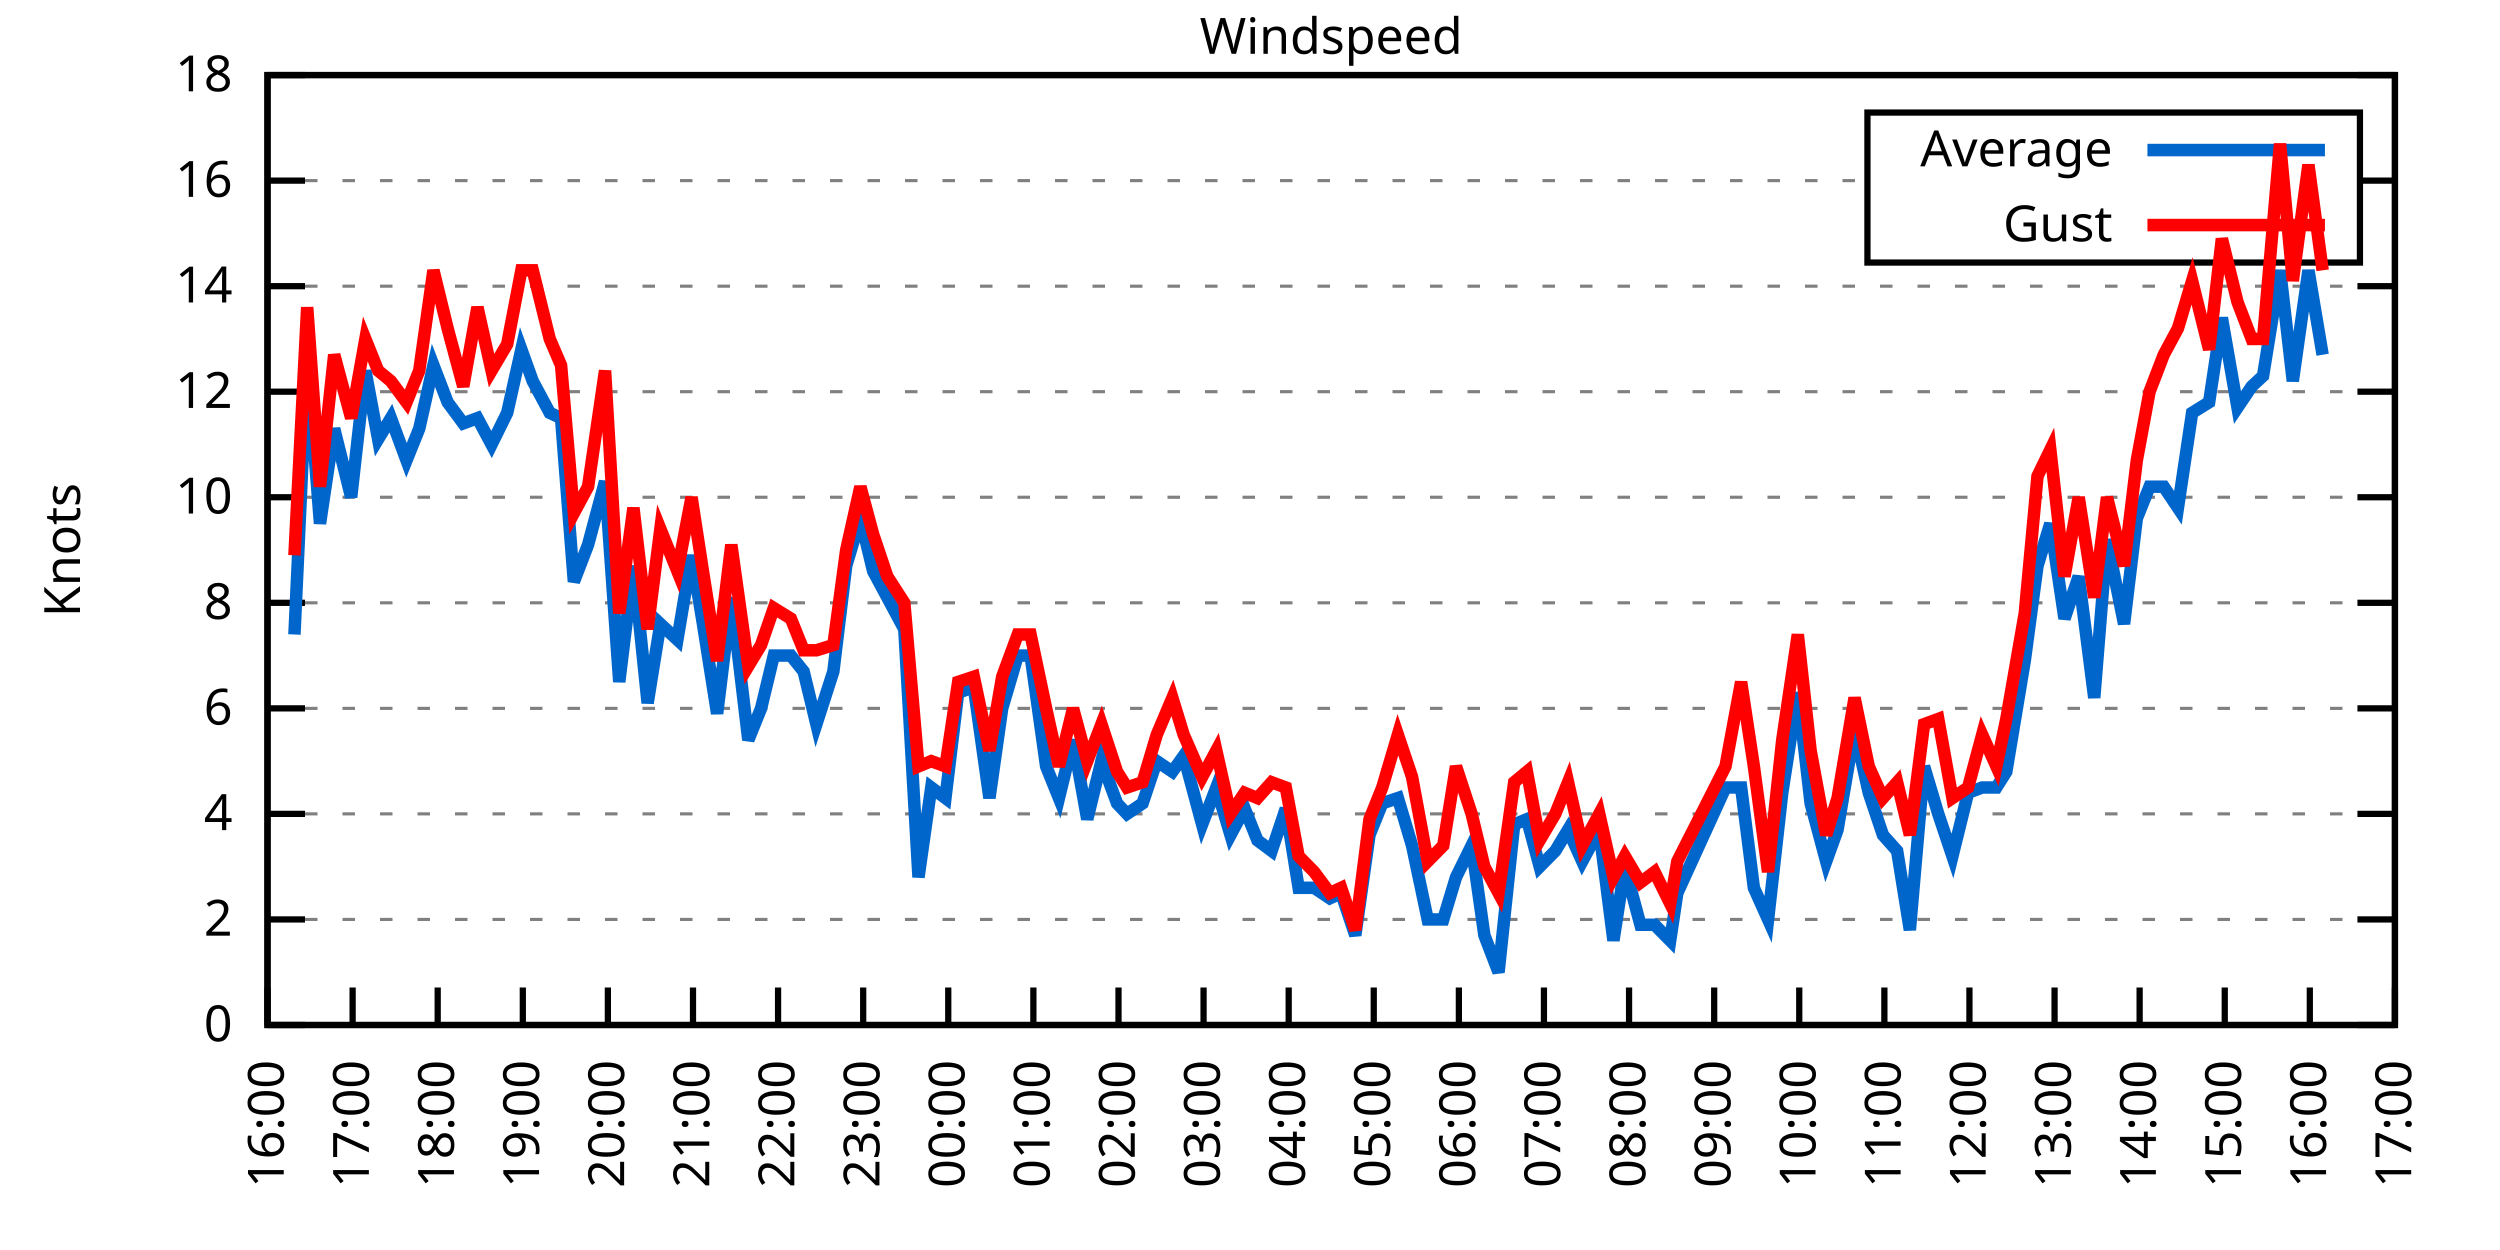
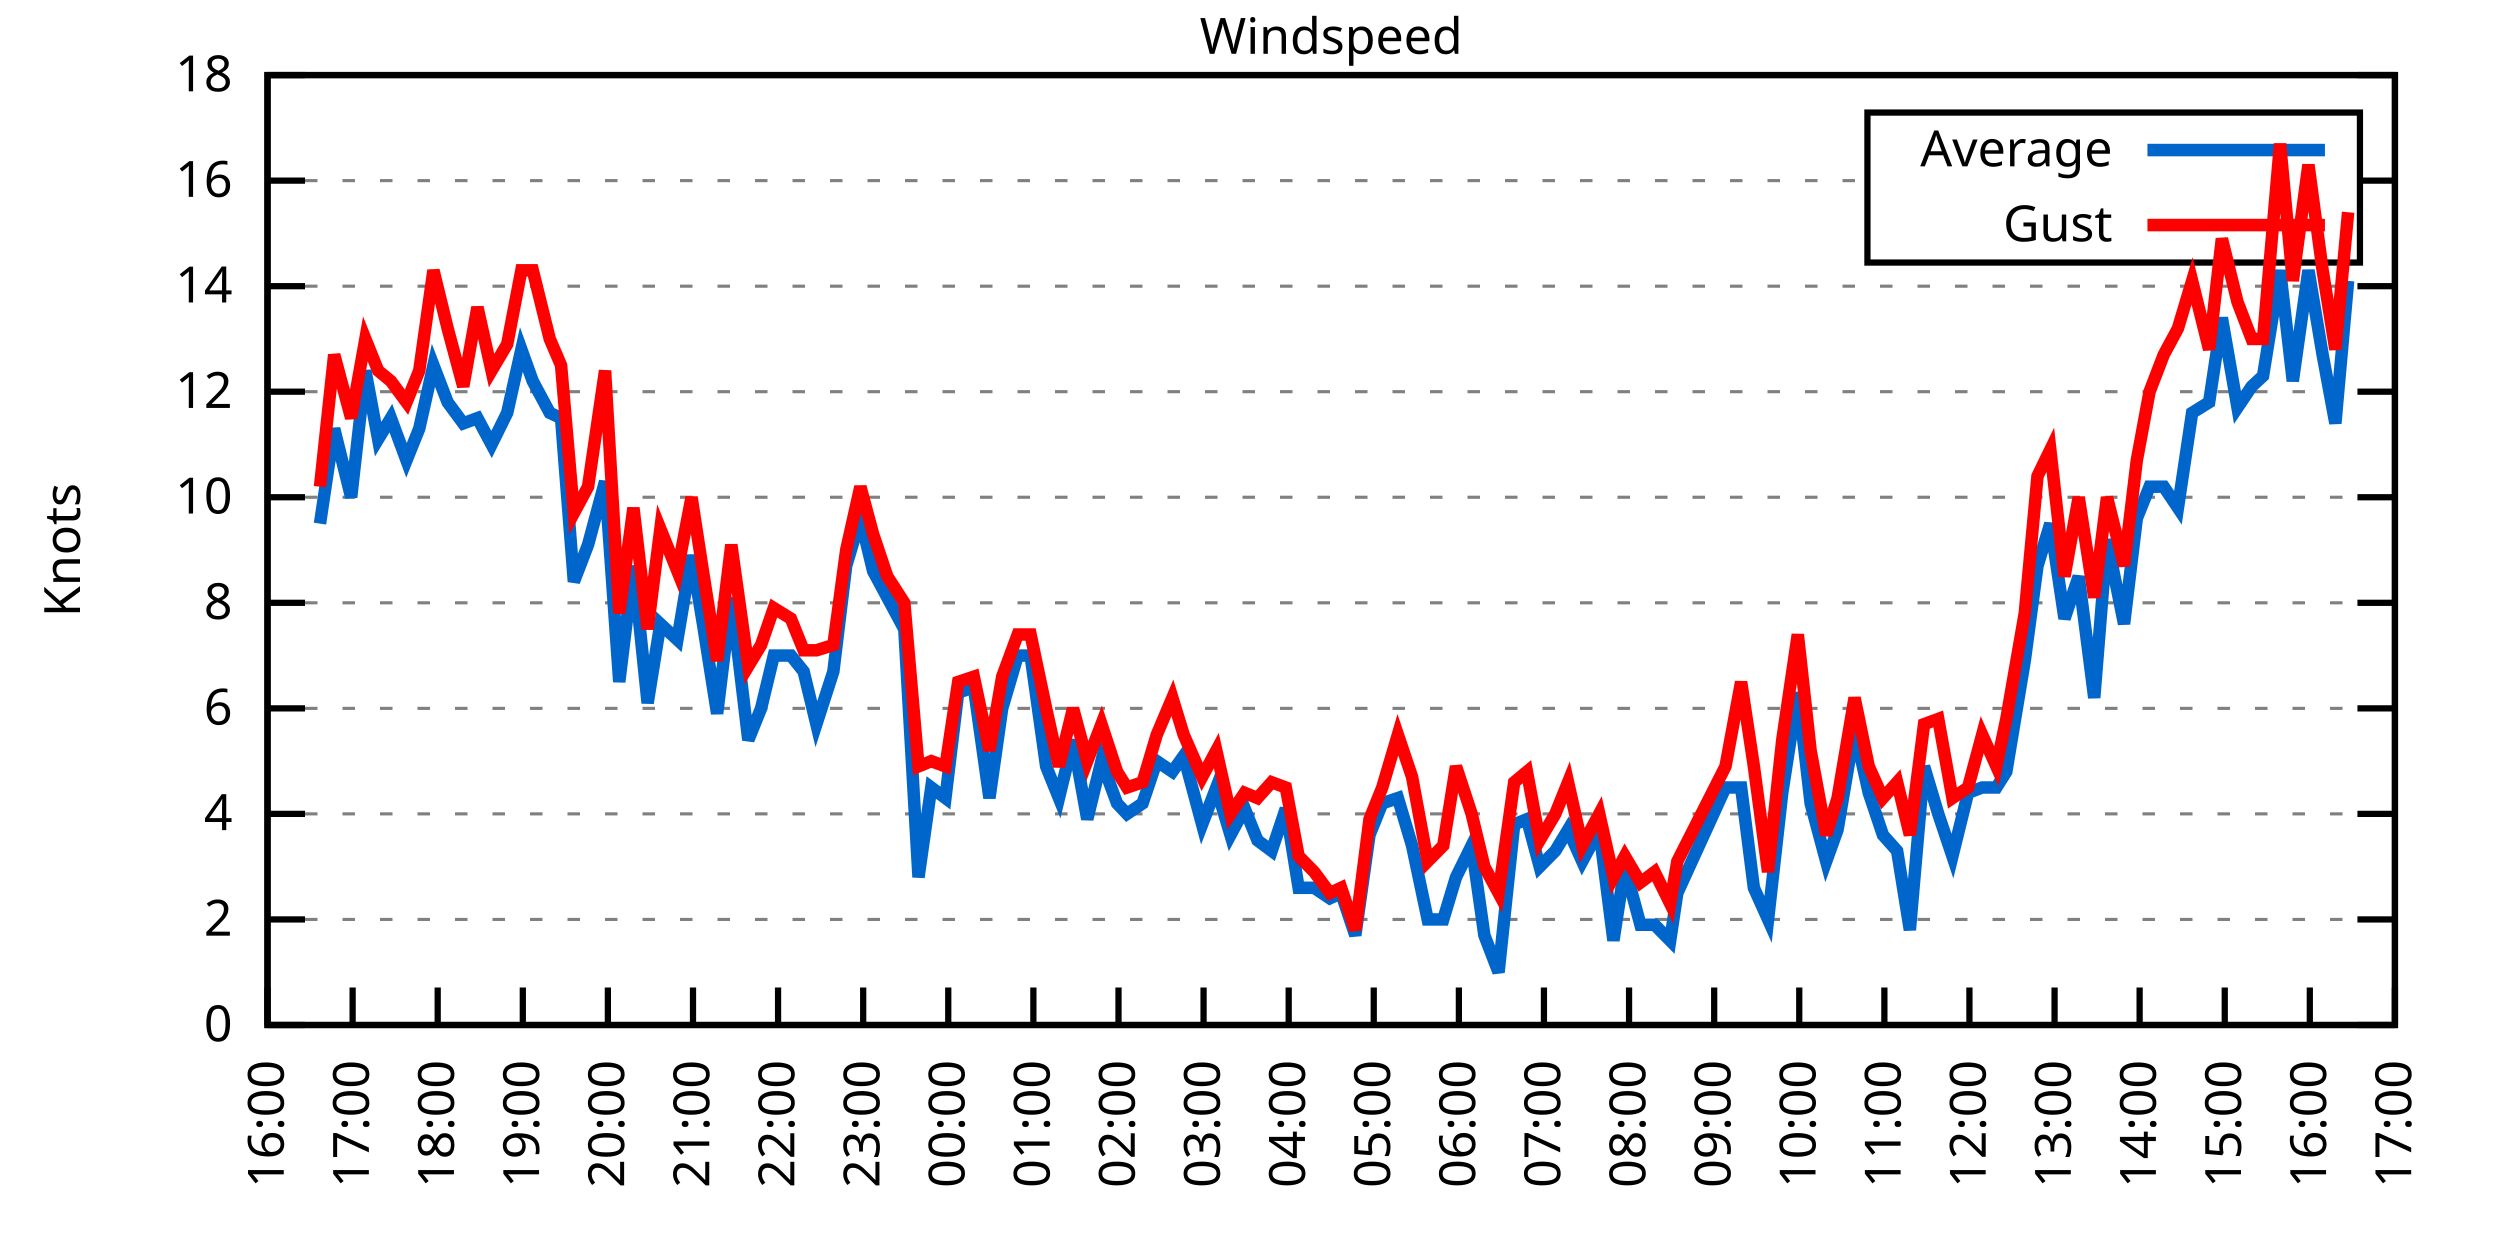
<svg xmlns="http://www.w3.org/2000/svg" xmlns:xlink="http://www.w3.org/1999/xlink" width="400" height="200" viewBox="0 0 400 200">
  <g id="gnuplot_canvas">
    <rect x="0" y="0" width="400" height="200" fill="none" />
    <defs>
      <circle id="gpDot" r="0.5" stroke-width="0.5" stroke="currentColor" />
      <path id="gpPt0" stroke-width="0.333" stroke="currentColor" d="M-1,0 h2 M0,-1 v2" />
      <path id="gpPt1" stroke-width="0.333" stroke="currentColor" d="M-1,-1 L1,1 M1,-1 L-1,1" />
      <path id="gpPt2" stroke-width="0.333" stroke="currentColor" d="M-1,0 L1,0 M0,-1 L0,1 M-1,-1 L1,1 M-1,1 L1,-1" />
      <rect id="gpPt3" stroke-width="0.333" stroke="currentColor" x="-1" y="-1" width="2" height="2" />
      <rect id="gpPt4" stroke-width="0.333" stroke="currentColor" fill="currentColor" x="-1" y="-1" width="2" height="2" />
      <circle id="gpPt5" stroke-width="0.333" stroke="currentColor" cx="0" cy="0" r="1" />
      <use xlink:href="#gpPt5" id="gpPt6" fill="currentColor" stroke="none" />
      <path id="gpPt7" stroke-width="0.333" stroke="currentColor" d="M0,-1.33 L-1.33,0.67 L1.33,0.67 z" />
      <use xlink:href="#gpPt7" id="gpPt8" fill="currentColor" stroke="none" />
      <use xlink:href="#gpPt7" id="gpPt9" stroke="currentColor" transform="rotate(180)" />
      <use xlink:href="#gpPt9" id="gpPt10" fill="currentColor" stroke="none" />
      <use xlink:href="#gpPt3" id="gpPt11" stroke="currentColor" transform="rotate(45)" />
      <use xlink:href="#gpPt11" id="gpPt12" fill="currentColor" stroke="none" />
      <path id="gpPt13" stroke-width="0.333" stroke="currentColor" d="M0,1.330 L1.265,0.411 L0.782,-1.067 L-0.782,-1.076 L-1.265,0.411 z" />
      <use xlink:href="#gpPt13" id="gpPt14" fill="currentColor" stroke="none" />
      <filter id="textbox" filterUnits="objectBoundingBox" x="0" y="0" height="1" width="1">
        <feFlood flood-color="white" flood-opacity="1" result="bgnd" />
        <feComposite in="SourceGraphic" in2="bgnd" operator="atop" />
      </filter>
      <filter id="greybox" filterUnits="objectBoundingBox" x="0" y="0" height="1" width="1">
        <feFlood flood-color="lightgrey" flood-opacity="1" result="grey" />
        <feComposite in="SourceGraphic" in2="grey" operator="atop" />
      </filter>
    </defs>
    <g fill="none" color="white" stroke="currentColor" stroke-width="1.00" stroke-linecap="butt" stroke-linejoin="miter">
</g>
    <g fill="none" color="black" stroke="currentColor" stroke-width="1.00" stroke-linecap="butt" stroke-linejoin="miter">
      <g stroke="none" shape-rendering="crispEdges">
        <polygon fill="rgb(255, 255, 255)" points="42.80,164.00 383.18,164.00 383.18,12.02 42.80,12.02 " />
      </g>
    </g>
    <g fill="none" color="black" stroke="currentColor" stroke-width="1.00" stroke-linecap="butt" stroke-linejoin="miter">
</g>
    <g fill="none" color="black" stroke="black" stroke-width="0.50" stroke-linecap="butt" stroke-linejoin="miter">
</g>
    <g fill="none" color="gray" stroke="currentColor" stroke-width="0.50" stroke-linecap="butt" stroke-linejoin="miter">
      <path stroke="gray" stroke-dasharray="2,4" class="gridline" d="M42.80,164.00 L383.19,164.00  " />
    </g>
    <g fill="none" color="gray" stroke="gray" stroke-width="1.00" stroke-linecap="butt" stroke-linejoin="miter">
</g>
    <g fill="none" color="black" stroke="currentColor" stroke-width="1.00" stroke-linecap="butt" stroke-linejoin="miter">
      <path stroke="black" d="M42.80,164.00 L48.80,164.00 M383.19,164.00 L377.19,164.00  " />
      <g transform="translate(37.20,166.60)" stroke="none" fill="black" font-family="Sans" font-size="8.00" text-anchor="end">
        <text>
          <tspan font-family="Sans"> 0</tspan>
        </text>
      </g>
    </g>
    <g fill="none" color="black" stroke="currentColor" stroke-width="1.00" stroke-linecap="butt" stroke-linejoin="miter">
</g>
    <g fill="none" color="black" stroke="black" stroke-width="0.50" stroke-linecap="butt" stroke-linejoin="miter">
</g>
    <g fill="none" color="gray" stroke="currentColor" stroke-width="0.50" stroke-linecap="butt" stroke-linejoin="miter">
      <path stroke="gray" stroke-dasharray="2,4" class="gridline" d="M42.80,147.11 L383.19,147.11  " />
    </g>
    <g fill="none" color="gray" stroke="gray" stroke-width="1.00" stroke-linecap="butt" stroke-linejoin="miter">
</g>
    <g fill="none" color="black" stroke="currentColor" stroke-width="1.00" stroke-linecap="butt" stroke-linejoin="miter">
      <path stroke="black" d="M42.80,147.11 L48.80,147.11 M383.19,147.11 L377.19,147.11  " />
      <g transform="translate(37.20,149.71)" stroke="none" fill="black" font-family="Sans" font-size="8.00" text-anchor="end">
        <text>
          <tspan font-family="Sans"> 2</tspan>
        </text>
      </g>
    </g>
    <g fill="none" color="black" stroke="currentColor" stroke-width="1.00" stroke-linecap="butt" stroke-linejoin="miter">
</g>
    <g fill="none" color="black" stroke="black" stroke-width="0.50" stroke-linecap="butt" stroke-linejoin="miter">
</g>
    <g fill="none" color="gray" stroke="currentColor" stroke-width="0.50" stroke-linecap="butt" stroke-linejoin="miter">
      <path stroke="gray" stroke-dasharray="2,4" class="gridline" d="M42.80,130.22 L383.19,130.22  " />
    </g>
    <g fill="none" color="gray" stroke="gray" stroke-width="1.00" stroke-linecap="butt" stroke-linejoin="miter">
</g>
    <g fill="none" color="black" stroke="currentColor" stroke-width="1.00" stroke-linecap="butt" stroke-linejoin="miter">
      <path stroke="black" d="M42.80,130.22 L48.80,130.22 M383.19,130.22 L377.19,130.22  " />
      <g transform="translate(37.20,132.82)" stroke="none" fill="black" font-family="Sans" font-size="8.00" text-anchor="end">
        <text>
          <tspan font-family="Sans"> 4</tspan>
        </text>
      </g>
    </g>
    <g fill="none" color="black" stroke="currentColor" stroke-width="1.00" stroke-linecap="butt" stroke-linejoin="miter">
</g>
    <g fill="none" color="black" stroke="black" stroke-width="0.50" stroke-linecap="butt" stroke-linejoin="miter">
</g>
    <g fill="none" color="gray" stroke="currentColor" stroke-width="0.50" stroke-linecap="butt" stroke-linejoin="miter">
      <path stroke="gray" stroke-dasharray="2,4" class="gridline" d="M42.80,113.34 L383.19,113.34  " />
    </g>
    <g fill="none" color="gray" stroke="gray" stroke-width="1.00" stroke-linecap="butt" stroke-linejoin="miter">
</g>
    <g fill="none" color="black" stroke="currentColor" stroke-width="1.00" stroke-linecap="butt" stroke-linejoin="miter">
      <path stroke="black" d="M42.80,113.34 L48.80,113.34 M383.19,113.34 L377.19,113.34  " />
      <g transform="translate(37.20,115.94)" stroke="none" fill="black" font-family="Sans" font-size="8.00" text-anchor="end">
        <text>
          <tspan font-family="Sans"> 6</tspan>
        </text>
      </g>
    </g>
    <g fill="none" color="black" stroke="currentColor" stroke-width="1.00" stroke-linecap="butt" stroke-linejoin="miter">
</g>
    <g fill="none" color="black" stroke="black" stroke-width="0.50" stroke-linecap="butt" stroke-linejoin="miter">
</g>
    <g fill="none" color="gray" stroke="currentColor" stroke-width="0.50" stroke-linecap="butt" stroke-linejoin="miter">
      <path stroke="gray" stroke-dasharray="2,4" class="gridline" d="M42.80,96.45 L383.19,96.45  " />
    </g>
    <g fill="none" color="gray" stroke="gray" stroke-width="1.00" stroke-linecap="butt" stroke-linejoin="miter">
</g>
    <g fill="none" color="black" stroke="currentColor" stroke-width="1.00" stroke-linecap="butt" stroke-linejoin="miter">
      <path stroke="black" d="M42.80,96.45 L48.80,96.45 M383.19,96.45 L377.19,96.45  " />
      <g transform="translate(37.20,99.05)" stroke="none" fill="black" font-family="Sans" font-size="8.00" text-anchor="end">
        <text>
          <tspan font-family="Sans"> 8</tspan>
        </text>
      </g>
    </g>
    <g fill="none" color="black" stroke="currentColor" stroke-width="1.00" stroke-linecap="butt" stroke-linejoin="miter">
</g>
    <g fill="none" color="black" stroke="black" stroke-width="0.50" stroke-linecap="butt" stroke-linejoin="miter">
</g>
    <g fill="none" color="gray" stroke="currentColor" stroke-width="0.50" stroke-linecap="butt" stroke-linejoin="miter">
      <path stroke="gray" stroke-dasharray="2,4" class="gridline" d="M42.80,79.56 L383.19,79.56  " />
    </g>
    <g fill="none" color="gray" stroke="gray" stroke-width="1.00" stroke-linecap="butt" stroke-linejoin="miter">
</g>
    <g fill="none" color="black" stroke="currentColor" stroke-width="1.00" stroke-linecap="butt" stroke-linejoin="miter">
      <path stroke="black" d="M42.80,79.56 L48.80,79.56 M383.19,79.56 L377.19,79.56  " />
      <g transform="translate(37.20,82.16)" stroke="none" fill="black" font-family="Sans" font-size="8.00" text-anchor="end">
        <text>
          <tspan font-family="Sans"> 10</tspan>
        </text>
      </g>
    </g>
    <g fill="none" color="black" stroke="currentColor" stroke-width="1.00" stroke-linecap="butt" stroke-linejoin="miter">
</g>
    <g fill="none" color="black" stroke="black" stroke-width="0.50" stroke-linecap="butt" stroke-linejoin="miter">
</g>
    <g fill="none" color="gray" stroke="currentColor" stroke-width="0.50" stroke-linecap="butt" stroke-linejoin="miter">
      <path stroke="gray" stroke-dasharray="2,4" class="gridline" d="M42.80,62.67 L383.19,62.67  " />
    </g>
    <g fill="none" color="gray" stroke="gray" stroke-width="1.00" stroke-linecap="butt" stroke-linejoin="miter">
</g>
    <g fill="none" color="black" stroke="currentColor" stroke-width="1.00" stroke-linecap="butt" stroke-linejoin="miter">
      <path stroke="black" d="M42.80,62.67 L48.80,62.67 M383.19,62.67 L377.19,62.67  " />
      <g transform="translate(37.20,65.27)" stroke="none" fill="black" font-family="Sans" font-size="8.00" text-anchor="end">
        <text>
          <tspan font-family="Sans"> 12</tspan>
        </text>
      </g>
    </g>
    <g fill="none" color="black" stroke="currentColor" stroke-width="1.00" stroke-linecap="butt" stroke-linejoin="miter">
</g>
    <g fill="none" color="black" stroke="black" stroke-width="0.50" stroke-linecap="butt" stroke-linejoin="miter">
</g>
    <g fill="none" color="gray" stroke="currentColor" stroke-width="0.50" stroke-linecap="butt" stroke-linejoin="miter">
      <path stroke="gray" stroke-dasharray="2,4" class="gridline" d="M42.80,45.79 L383.19,45.79  " />
    </g>
    <g fill="none" color="gray" stroke="gray" stroke-width="1.00" stroke-linecap="butt" stroke-linejoin="miter">
</g>
    <g fill="none" color="black" stroke="currentColor" stroke-width="1.00" stroke-linecap="butt" stroke-linejoin="miter">
      <path stroke="black" d="M42.80,45.79 L48.80,45.79 M383.19,45.79 L377.19,45.79  " />
      <g transform="translate(37.20,48.39)" stroke="none" fill="black" font-family="Sans" font-size="8.00" text-anchor="end">
        <text>
          <tspan font-family="Sans"> 14</tspan>
        </text>
      </g>
    </g>
    <g fill="none" color="black" stroke="currentColor" stroke-width="1.00" stroke-linecap="butt" stroke-linejoin="miter">
</g>
    <g fill="none" color="black" stroke="black" stroke-width="0.50" stroke-linecap="butt" stroke-linejoin="miter">
</g>
    <g fill="none" color="gray" stroke="currentColor" stroke-width="0.50" stroke-linecap="butt" stroke-linejoin="miter">
      <path stroke="gray" stroke-dasharray="2,4" class="gridline" d="M42.80,28.90 L298.79,28.90 M377.59,28.90 L383.19,28.90  " />
    </g>
    <g fill="none" color="gray" stroke="gray" stroke-width="1.00" stroke-linecap="butt" stroke-linejoin="miter">
</g>
    <g fill="none" color="black" stroke="currentColor" stroke-width="1.00" stroke-linecap="butt" stroke-linejoin="miter">
      <path stroke="black" d="M42.80,28.90 L48.80,28.90 M383.19,28.90 L377.19,28.90  " />
      <g transform="translate(37.20,31.50)" stroke="none" fill="black" font-family="Sans" font-size="8.00" text-anchor="end">
        <text>
          <tspan font-family="Sans"> 16</tspan>
        </text>
      </g>
    </g>
    <g fill="none" color="black" stroke="currentColor" stroke-width="1.00" stroke-linecap="butt" stroke-linejoin="miter">
</g>
    <g fill="none" color="black" stroke="black" stroke-width="0.50" stroke-linecap="butt" stroke-linejoin="miter">
</g>
    <g fill="none" color="gray" stroke="currentColor" stroke-width="0.50" stroke-linecap="butt" stroke-linejoin="miter">
      <path stroke="gray" stroke-dasharray="2,4" class="gridline" d="M42.80,12.01 L383.19,12.01  " />
    </g>
    <g fill="none" color="gray" stroke="gray" stroke-width="1.00" stroke-linecap="butt" stroke-linejoin="miter">
</g>
    <g fill="none" color="black" stroke="currentColor" stroke-width="1.00" stroke-linecap="butt" stroke-linejoin="miter">
      <path stroke="black" d="M42.80,12.01 L48.80,12.01 M383.19,12.01 L377.19,12.01  " />
      <g transform="translate(37.20,14.61)" stroke="none" fill="black" font-family="Sans" font-size="8.00" text-anchor="end">
        <text>
          <tspan font-family="Sans"> 18</tspan>
        </text>
      </g>
    </g>
    <g fill="none" color="black" stroke="currentColor" stroke-width="1.00" stroke-linecap="butt" stroke-linejoin="miter">
      <path stroke="black" d="M42.80,164.00 L42.80,158.00  " />
      <g transform="translate(45.40,169.60) rotate(270.00)" stroke="none" fill="black" font-family="Sans" font-size="8.00" text-anchor="end">
        <text>
          <tspan font-family="Sans">16:00</tspan>
        </text>
      </g>
    </g>
    <g fill="none" color="black" stroke="currentColor" stroke-width="1.00" stroke-linecap="butt" stroke-linejoin="miter">
      <path stroke="black" d="M56.42,164.00 L56.42,158.00  " />
      <g transform="translate(59.02,169.60) rotate(270.00)" stroke="none" fill="black" font-family="Sans" font-size="8.00" text-anchor="end">
        <text>
          <tspan font-family="Sans">17:00</tspan>
        </text>
      </g>
    </g>
    <g fill="none" color="black" stroke="currentColor" stroke-width="1.00" stroke-linecap="butt" stroke-linejoin="miter">
      <path stroke="black" d="M70.03,164.00 L70.03,158.00  " />
      <g transform="translate(72.63,169.60) rotate(270.00)" stroke="none" fill="black" font-family="Sans" font-size="8.00" text-anchor="end">
        <text>
          <tspan font-family="Sans">18:00</tspan>
        </text>
      </g>
    </g>
    <g fill="none" color="black" stroke="currentColor" stroke-width="1.00" stroke-linecap="butt" stroke-linejoin="miter">
      <path stroke="black" d="M83.65,164.00 L83.65,158.00  " />
      <g transform="translate(86.25,169.60) rotate(270.00)" stroke="none" fill="black" font-family="Sans" font-size="8.00" text-anchor="end">
        <text>
          <tspan font-family="Sans">19:00</tspan>
        </text>
      </g>
    </g>
    <g fill="none" color="black" stroke="currentColor" stroke-width="1.00" stroke-linecap="butt" stroke-linejoin="miter">
      <path stroke="black" d="M97.26,164.00 L97.26,158.00  " />
      <g transform="translate(99.86,169.60) rotate(270.00)" stroke="none" fill="black" font-family="Sans" font-size="8.00" text-anchor="end">
        <text>
          <tspan font-family="Sans">20:00</tspan>
        </text>
      </g>
    </g>
    <g fill="none" color="black" stroke="currentColor" stroke-width="1.00" stroke-linecap="butt" stroke-linejoin="miter">
      <path stroke="black" d="M110.88,164.00 L110.88,158.00  " />
      <g transform="translate(113.48,169.60) rotate(270.00)" stroke="none" fill="black" font-family="Sans" font-size="8.00" text-anchor="end">
        <text>
          <tspan font-family="Sans">21:00</tspan>
        </text>
      </g>
    </g>
    <g fill="none" color="black" stroke="currentColor" stroke-width="1.00" stroke-linecap="butt" stroke-linejoin="miter">
      <path stroke="black" d="M124.49,164.00 L124.49,158.00  " />
      <g transform="translate(127.09,169.60) rotate(270.00)" stroke="none" fill="black" font-family="Sans" font-size="8.00" text-anchor="end">
        <text>
          <tspan font-family="Sans">22:00</tspan>
        </text>
      </g>
    </g>
    <g fill="none" color="black" stroke="currentColor" stroke-width="1.00" stroke-linecap="butt" stroke-linejoin="miter">
      <path stroke="black" d="M138.11,164.00 L138.11,158.00  " />
      <g transform="translate(140.71,169.60) rotate(270.00)" stroke="none" fill="black" font-family="Sans" font-size="8.00" text-anchor="end">
        <text>
          <tspan font-family="Sans">23:00</tspan>
        </text>
      </g>
    </g>
    <g fill="none" color="black" stroke="currentColor" stroke-width="1.00" stroke-linecap="butt" stroke-linejoin="miter">
      <path stroke="black" d="M151.72,164.00 L151.72,158.00  " />
      <g transform="translate(154.32,169.60) rotate(270.00)" stroke="none" fill="black" font-family="Sans" font-size="8.00" text-anchor="end">
        <text>
          <tspan font-family="Sans">00:00</tspan>
        </text>
      </g>
    </g>
    <g fill="none" color="black" stroke="currentColor" stroke-width="1.00" stroke-linecap="butt" stroke-linejoin="miter">
      <path stroke="black" d="M165.34,164.00 L165.34,158.00  " />
      <g transform="translate(167.94,169.60) rotate(270.00)" stroke="none" fill="black" font-family="Sans" font-size="8.00" text-anchor="end">
        <text>
          <tspan font-family="Sans">01:00</tspan>
        </text>
      </g>
    </g>
    <g fill="none" color="black" stroke="currentColor" stroke-width="1.00" stroke-linecap="butt" stroke-linejoin="miter">
      <path stroke="black" d="M178.96,164.00 L178.96,158.00  " />
      <g transform="translate(181.56,169.60) rotate(270.00)" stroke="none" fill="black" font-family="Sans" font-size="8.00" text-anchor="end">
        <text>
          <tspan font-family="Sans">02:00</tspan>
        </text>
      </g>
    </g>
    <g fill="none" color="black" stroke="currentColor" stroke-width="1.00" stroke-linecap="butt" stroke-linejoin="miter">
      <path stroke="black" d="M192.57,164.00 L192.57,158.00  " />
      <g transform="translate(195.17,169.60) rotate(270.00)" stroke="none" fill="black" font-family="Sans" font-size="8.00" text-anchor="end">
        <text>
          <tspan font-family="Sans">03:00</tspan>
        </text>
      </g>
    </g>
    <g fill="none" color="black" stroke="currentColor" stroke-width="1.00" stroke-linecap="butt" stroke-linejoin="miter">
      <path stroke="black" d="M206.19,164.00 L206.19,158.00  " />
      <g transform="translate(208.79,169.60) rotate(270.00)" stroke="none" fill="black" font-family="Sans" font-size="8.00" text-anchor="end">
        <text>
          <tspan font-family="Sans">04:00</tspan>
        </text>
      </g>
    </g>
    <g fill="none" color="black" stroke="currentColor" stroke-width="1.00" stroke-linecap="butt" stroke-linejoin="miter">
      <path stroke="black" d="M219.80,164.00 L219.80,158.00  " />
      <g transform="translate(222.40,169.60) rotate(270.00)" stroke="none" fill="black" font-family="Sans" font-size="8.00" text-anchor="end">
        <text>
          <tspan font-family="Sans">05:00</tspan>
        </text>
      </g>
    </g>
    <g fill="none" color="black" stroke="currentColor" stroke-width="1.00" stroke-linecap="butt" stroke-linejoin="miter">
      <path stroke="black" d="M233.42,164.00 L233.42,158.00  " />
      <g transform="translate(236.02,169.60) rotate(270.00)" stroke="none" fill="black" font-family="Sans" font-size="8.00" text-anchor="end">
        <text>
          <tspan font-family="Sans">06:00</tspan>
        </text>
      </g>
    </g>
    <g fill="none" color="black" stroke="currentColor" stroke-width="1.00" stroke-linecap="butt" stroke-linejoin="miter">
      <path stroke="black" d="M247.03,164.00 L247.03,158.00  " />
      <g transform="translate(249.63,169.60) rotate(270.00)" stroke="none" fill="black" font-family="Sans" font-size="8.00" text-anchor="end">
        <text>
          <tspan font-family="Sans">07:00</tspan>
        </text>
      </g>
    </g>
    <g fill="none" color="black" stroke="currentColor" stroke-width="1.00" stroke-linecap="butt" stroke-linejoin="miter">
      <path stroke="black" d="M260.65,164.00 L260.65,158.00  " />
      <g transform="translate(263.25,169.60) rotate(270.00)" stroke="none" fill="black" font-family="Sans" font-size="8.00" text-anchor="end">
        <text>
          <tspan font-family="Sans">08:00</tspan>
        </text>
      </g>
    </g>
    <g fill="none" color="black" stroke="currentColor" stroke-width="1.00" stroke-linecap="butt" stroke-linejoin="miter">
      <path stroke="black" d="M274.27,164.00 L274.27,158.00  " />
      <g transform="translate(276.87,169.60) rotate(270.00)" stroke="none" fill="black" font-family="Sans" font-size="8.00" text-anchor="end">
        <text>
          <tspan font-family="Sans">09:00</tspan>
        </text>
      </g>
    </g>
    <g fill="none" color="black" stroke="currentColor" stroke-width="1.00" stroke-linecap="butt" stroke-linejoin="miter">
      <path stroke="black" d="M287.88,164.00 L287.88,158.00  " />
      <g transform="translate(290.48,169.60) rotate(270.00)" stroke="none" fill="black" font-family="Sans" font-size="8.00" text-anchor="end">
        <text>
          <tspan font-family="Sans">10:00</tspan>
        </text>
      </g>
    </g>
    <g fill="none" color="black" stroke="currentColor" stroke-width="1.00" stroke-linecap="butt" stroke-linejoin="miter">
      <path stroke="black" d="M301.50,164.00 L301.50,158.00  " />
      <g transform="translate(304.10,169.60) rotate(270.00)" stroke="none" fill="black" font-family="Sans" font-size="8.00" text-anchor="end">
        <text>
          <tspan font-family="Sans">11:00</tspan>
        </text>
      </g>
    </g>
    <g fill="none" color="black" stroke="currentColor" stroke-width="1.00" stroke-linecap="butt" stroke-linejoin="miter">
      <path stroke="black" d="M315.11,164.00 L315.11,158.00  " />
      <g transform="translate(317.71,169.60) rotate(270.00)" stroke="none" fill="black" font-family="Sans" font-size="8.00" text-anchor="end">
        <text>
          <tspan font-family="Sans">12:00</tspan>
        </text>
      </g>
    </g>
    <g fill="none" color="black" stroke="currentColor" stroke-width="1.00" stroke-linecap="butt" stroke-linejoin="miter">
      <path stroke="black" d="M328.73,164.00 L328.73,158.00  " />
      <g transform="translate(331.33,169.60) rotate(270.00)" stroke="none" fill="black" font-family="Sans" font-size="8.00" text-anchor="end">
        <text>
          <tspan font-family="Sans">13:00</tspan>
        </text>
      </g>
    </g>
    <g fill="none" color="black" stroke="currentColor" stroke-width="1.00" stroke-linecap="butt" stroke-linejoin="miter">
      <path stroke="black" d="M342.34,164.00 L342.34,158.00  " />
      <g transform="translate(344.94,169.60) rotate(270.00)" stroke="none" fill="black" font-family="Sans" font-size="8.00" text-anchor="end">
        <text>
          <tspan font-family="Sans">14:00</tspan>
        </text>
      </g>
    </g>
    <g fill="none" color="black" stroke="currentColor" stroke-width="1.00" stroke-linecap="butt" stroke-linejoin="miter">
      <path stroke="black" d="M355.96,164.00 L355.96,158.00  " />
      <g transform="translate(358.56,169.60) rotate(270.00)" stroke="none" fill="black" font-family="Sans" font-size="8.00" text-anchor="end">
        <text>
          <tspan font-family="Sans">15:00</tspan>
        </text>
      </g>
    </g>
    <g fill="none" color="black" stroke="currentColor" stroke-width="1.00" stroke-linecap="butt" stroke-linejoin="miter">
      <path stroke="black" d="M369.57,164.00 L369.57,158.00  " />
      <g transform="translate(372.17,169.60) rotate(270.00)" stroke="none" fill="black" font-family="Sans" font-size="8.00" text-anchor="end">
        <text>
          <tspan font-family="Sans">16:00</tspan>
        </text>
      </g>
    </g>
    <g fill="none" color="black" stroke="currentColor" stroke-width="1.00" stroke-linecap="butt" stroke-linejoin="miter">
      <path stroke="black" d="M383.19,164.00 L383.19,158.00  " />
      <g transform="translate(385.79,169.60) rotate(270.00)" stroke="none" fill="black" font-family="Sans" font-size="8.00" text-anchor="end">
        <text>
          <tspan font-family="Sans">17:00</tspan>
        </text>
      </g>
    </g>
    <g fill="none" color="black" stroke="currentColor" stroke-width="1.00" stroke-linecap="butt" stroke-linejoin="miter">
</g>
    <g fill="none" color="black" stroke="currentColor" stroke-width="1.00" stroke-linecap="butt" stroke-linejoin="miter">
      <path stroke="black" d="M42.80,12.01 L42.80,164.00 L383.19,164.00 L383.19,12.01 L42.80,12.01 Z  " />
    </g>
    <g fill="none" color="black" stroke="currentColor" stroke-width="1.00" stroke-linecap="butt" stroke-linejoin="miter">
</g>
    <g fill="none" color="black" stroke="currentColor" stroke-width="1.00" stroke-linecap="butt" stroke-linejoin="miter">
      <path stroke="black" d="M298.79,42.01 L298.79,18.01 L377.59,18.01 L377.59,42.01 L298.79,42.01 Z  " />
    </g>
    <g id="Windspeed_plot_1">
      <g fill="none" color="white" stroke="black" stroke-width="2.00" stroke-linecap="butt" stroke-linejoin="miter">
</g>
      <g fill="none" color="black" stroke="currentColor" stroke-width="2.00" stroke-linecap="butt" stroke-linejoin="miter">
        <g transform="translate(337.99,26.61)" stroke="none" fill="black" font-family="Sans" font-size="8.00" text-anchor="end">
          <text>
            <tspan font-family="Sans">Average</tspan>
          </text>
        </g>
      </g>
      <g fill="none" color="black" stroke="currentColor" stroke-width="2.00" stroke-linecap="butt" stroke-linejoin="miter">
-         <path stroke="rgb(  0, 102, 204)" d="M343.59,24.01 L371.99,24.01 M47.11,101.52 L49.15,57.61 L51.20,83.78 L53.47,68.58 L56.19,79.56 L58.46,59.30   L60.50,70.27 L62.54,66.90 L65.04,73.65 L67.08,68.58 L69.35,58.45 L71.62,64.36 L74.12,67.74 L76.39,66.90   L78.65,71.12 L81.15,66.05 L83.42,55.92 L85.24,60.98 L87.96,66.05 L89.77,66.90 L91.82,93.07 L94.09,87.16   L96.81,77.03 L99.08,109.11 L101.35,90.54 L103.62,112.49 L105.66,99.83 L108.38,102.36 L110.65,88.85 L112.47,99.83   L114.74,114.18 L117.01,95.60 L119.73,118.40 L121.77,113.34 L123.81,104.89 L126.54,104.89 L128.58,107.43 L130.62,115.87   L133.34,107.43 L135.39,90.54 L137.66,82.94 L139.70,91.38 L141.97,95.60 L144.69,100.67 L146.96,140.36 L149.00,126.00   L151.27,127.69 L153.31,110.80 L155.81,109.96 L158.31,127.69 L160.35,113.34 L162.84,104.89 L164.89,104.89 L167.38,122.62   L169.43,127.69 L171.69,118.40 L173.96,131.07 L176.23,121.78 L178.73,128.54 L180.32,130.22 L182.81,128.54 L185.08,121.78   L187.58,123.47 L189.39,120.94 L192.34,131.91 L194.61,126.00 L196.88,133.60 L199.15,129.38 L201.19,134.45 L203.46,136.14   L205.73,129.38 L207.78,142.05 L210.27,142.05 L212.77,143.73 L214.58,142.89 L216.85,149.65 L219.12,133.60 L221.16,128.54   L223.66,127.69 L225.93,135.29 L228.43,147.11 L230.92,147.11 L232.96,140.36 L235.46,135.29 L237.50,149.65 L239.77,155.56   L242.27,131.91 L244.31,131.07 L246.35,138.67 L248.85,136.14 L250.89,132.76 L253.16,137.82 L255.88,132.76 L258.15,150.49   L259.97,138.67 L262.47,147.96 L264.73,147.96 L267.23,150.49 L268.37,142.89 L276.08,126.00 L278.58,126.00 L280.62,142.05   L282.89,147.11 L285.16,126.85 L287.65,110.80 L289.70,128.54 L292.19,137.82 L294.01,132.76 L296.73,116.71 L299.00,126.85   L301.27,133.60 L303.54,136.14 L305.58,148.80 L307.85,122.62 L310.12,130.22 L312.39,136.98 L314.89,126.85 L317.15,126.00   L319.42,126.00 L321.01,123.47 L323.96,105.74 L326.00,90.54 L328.05,83.78 L330.32,98.98 L332.59,92.23 L335.08,111.65   L337.12,86.32 L339.85,99.83 L341.89,82.94 L343.93,77.87 L346.20,77.87 L348.47,81.25 L350.74,66.05 L353.46,64.36   L355.50,50.85 L358.00,65.21 L360.27,61.83 L362.09,60.14 L364.81,43.25 L366.85,60.98 L369.35,43.25 L371.62,56.76    " />
+         <path stroke="rgb(  0, 102, 204)" d="M343.59,24.01 L371.99,24.01 M51.20,83.78 L53.47,68.58 L56.19,79.56 L58.46,59.30 L60.50,70.27 L62.54,66.90   L65.04,73.65 L67.08,68.58 L69.35,58.45 L71.62,64.36 L74.12,67.74 L76.39,66.90 L78.65,71.12 L81.15,66.05   L83.42,55.92 L85.24,60.98 L87.96,66.05 L89.77,66.90 L91.82,93.07 L94.09,87.16 L96.81,77.03 L99.08,109.11   L101.35,90.54 L103.62,112.49 L105.66,99.83 L108.38,102.36 L110.65,88.85 L112.47,99.83 L114.74,114.18 L117.01,95.60   L119.73,118.40 L121.77,113.34 L123.81,104.89 L126.54,104.89 L128.58,107.43 L130.62,115.87 L133.34,107.43 L135.39,90.54   L137.66,82.94 L139.70,91.38 L141.97,95.60 L144.69,100.67 L146.96,140.36 L149.00,126.00 L151.27,127.69 L153.31,110.80   L155.81,109.96 L158.31,127.69 L160.35,113.34 L162.84,104.89 L164.89,104.89 L167.38,122.62 L169.43,127.69 L171.69,118.40   L173.96,131.07 L176.23,121.78 L178.73,128.54 L180.32,130.22 L182.81,128.54 L185.08,121.78 L187.58,123.47 L189.39,120.94   L192.34,131.91 L194.61,126.00 L196.88,133.60 L199.15,129.38 L201.19,134.45 L203.46,136.14 L205.73,129.38 L207.78,142.05   L210.27,142.05 L212.77,143.73 L214.58,142.89 L216.85,149.65 L219.12,133.60 L221.16,128.54 L223.66,127.69 L225.93,135.29   L228.43,147.11 L230.92,147.11 L232.96,140.36 L235.46,135.29 L237.50,149.65 L239.77,155.56 L242.27,131.91 L244.31,131.07   L246.35,138.67 L248.85,136.14 L250.89,132.76 L253.16,137.82 L255.88,132.76 L258.15,150.49 L259.97,138.67 L262.47,147.96   L264.73,147.96 L267.23,150.49 L268.37,142.89 L276.08,126.00 L278.58,126.00 L280.62,142.05 L282.89,147.11 L285.16,126.85   L287.65,110.80 L289.70,128.54 L292.19,137.82 L294.01,132.76 L296.73,116.71 L299.00,126.85 L301.27,133.60 L303.54,136.14   L305.58,148.80 L307.85,122.62 L310.12,130.22 L312.39,136.98 L314.89,126.85 L317.15,126.00 L319.42,126.00 L321.01,123.47   L323.96,105.74 L326.00,90.54 L328.05,83.78 L330.32,98.98 L332.59,92.23 L335.08,111.65 L337.12,86.32 L339.85,99.83   L341.89,82.94 L343.93,77.87 L346.20,77.87 L348.47,81.25 L350.74,66.05 L353.46,64.36 L355.50,50.85 L358.00,65.21   L360.27,61.83 L362.09,60.14 L364.81,43.25 L366.85,60.98 L369.35,43.25 L371.62,56.76 L373.66,67.74 L375.70,44.94    " />
      </g>
    </g>
    <g id="Windspeed_plot_2">
      <g fill="none" color="black" stroke="currentColor" stroke-width="2.00" stroke-linecap="butt" stroke-linejoin="miter">
        <g transform="translate(337.99,38.61)" stroke="none" fill="black" font-family="Sans" font-size="8.00" text-anchor="end">
          <text>
            <tspan font-family="Sans">Gust</tspan>
          </text>
        </g>
      </g>
      <g fill="none" color="black" stroke="currentColor" stroke-width="2.00" stroke-linecap="butt" stroke-linejoin="miter">
-         <path stroke="rgb(255,   0,   0)" d="M343.59,36.01 L371.99,36.01 M47.11,88.85 L49.15,49.16 L51.20,77.87 L53.47,56.76 L56.19,66.90 L58.46,54.23   L60.50,59.30 L62.54,60.98 L65.04,64.36 L67.08,59.30 L69.35,43.25 L71.62,52.54 L74.12,61.83 L76.39,49.16   L78.65,59.30 L81.15,55.07 L83.42,43.25 L85.24,43.25 L87.96,54.23 L89.77,58.45 L91.82,82.09 L94.09,77.87   L96.81,59.30 L99.08,98.14 L101.35,81.25 L103.62,100.67 L105.66,84.63 L108.38,91.38 L110.65,79.56 L112.47,91.38   L114.74,105.74 L117.01,87.16 L119.73,106.58 L121.77,103.20 L123.81,97.29 L126.54,98.98 L128.58,104.05 L130.62,104.05   L133.34,103.20 L135.39,88.00 L137.66,77.87 L139.70,85.47 L141.97,92.23 L144.69,96.45 L146.96,122.62 L149.00,121.78   L151.27,122.62 L153.31,109.11 L155.81,108.27 L158.31,120.09 L160.35,108.27 L162.84,101.52 L164.89,101.52 L167.38,113.34   L169.43,122.62 L171.69,113.34 L173.96,121.78 L176.23,115.87 L178.73,123.47 L180.32,126.00 L182.81,125.16 L185.08,117.56   L187.58,111.65 L189.39,117.56 L192.34,124.31 L194.61,120.09 L196.88,130.22 L199.15,126.85 L201.19,127.69 L203.46,125.16   L205.73,126.00 L207.78,136.98 L210.27,139.51 L212.77,142.89 L214.58,142.05 L216.85,148.80 L219.12,131.07 L221.16,126.00   L223.66,117.56 L225.93,124.31 L228.43,137.82 L230.92,135.29 L232.96,122.62 L235.46,130.22 L237.50,138.67 L239.77,142.89   L242.27,125.16 L244.31,123.47 L246.35,134.45 L248.85,130.22 L250.89,125.16 L253.16,135.29 L255.88,130.22 L258.15,140.36   L259.97,136.98 L262.47,141.20 L264.73,139.51 L267.23,144.58 L268.37,137.82 L276.08,122.62 L278.58,109.11 L280.62,122.62   L282.89,139.51 L285.16,118.40 L287.65,101.52 L289.70,120.09 L292.19,133.60 L294.01,127.69 L296.73,111.65 L299.00,122.62   L301.27,127.69 L303.54,125.16 L305.58,133.60 L307.85,115.87 L310.12,115.03 L312.39,127.69 L314.89,126.00 L317.15,117.56   L319.42,122.62 L321.01,115.03 L323.96,98.14 L326.00,76.18 L328.05,71.96 L330.32,92.23 L332.59,79.56 L335.08,95.60   L337.12,79.56 L339.85,90.54 L341.89,73.65 L343.93,62.67 L346.20,56.76 L348.47,52.54 L350.74,44.94 L353.46,55.92   L355.50,38.19 L358.00,48.32 L360.27,54.23 L362.09,54.23 L364.81,22.99 L366.85,44.94 L369.35,26.36 L371.62,43.25    " />
+         <path stroke="rgb(255,   0,   0)" d="M343.59,36.01 L371.99,36.01 M51.20,77.87 L53.47,56.76 L56.19,66.90 L58.46,54.23 L60.50,59.30 L62.54,60.98   L65.04,64.36 L67.08,59.30 L69.35,43.25 L71.62,52.54 L74.12,61.83 L76.39,49.16 L78.65,59.30 L81.15,55.07   L83.42,43.25 L85.24,43.25 L87.96,54.23 L89.77,58.45 L91.82,82.09 L94.09,77.87 L96.81,59.30 L99.08,98.14   L101.35,81.25 L103.62,100.67 L105.66,84.63 L108.38,91.38 L110.65,79.56 L112.47,91.38 L114.74,105.74 L117.01,87.16   L119.73,106.58 L121.77,103.20 L123.81,97.29 L126.54,98.98 L128.58,104.05 L130.62,104.05 L133.34,103.20 L135.39,88.00   L137.66,77.87 L139.70,85.47 L141.97,92.23 L144.69,96.45 L146.96,122.62 L149.00,121.78 L151.27,122.62 L153.31,109.11   L155.81,108.27 L158.31,120.09 L160.35,108.27 L162.84,101.52 L164.89,101.52 L167.38,113.34 L169.43,122.62 L171.69,113.34   L173.96,121.78 L176.23,115.87 L178.73,123.47 L180.32,126.00 L182.81,125.16 L185.08,117.56 L187.58,111.65 L189.39,117.56   L192.34,124.31 L194.61,120.09 L196.88,130.22 L199.15,126.85 L201.19,127.69 L203.46,125.16 L205.73,126.00 L207.78,136.98   L210.27,139.51 L212.77,142.89 L214.58,142.05 L216.85,148.80 L219.12,131.07 L221.16,126.00 L223.66,117.56 L225.93,124.31   L228.43,137.82 L230.92,135.29 L232.96,122.62 L235.46,130.22 L237.50,138.67 L239.77,142.89 L242.27,125.16 L244.31,123.47   L246.35,134.45 L248.85,130.22 L250.89,125.16 L253.16,135.29 L255.88,130.22 L258.15,140.36 L259.97,136.98 L262.47,141.20   L264.73,139.51 L267.23,144.58 L268.37,137.82 L276.08,122.62 L278.58,109.11 L280.62,122.62 L282.89,139.51 L285.16,118.40   L287.65,101.52 L289.70,120.09 L292.19,133.60 L294.01,127.69 L296.73,111.65 L299.00,122.62 L301.27,127.69 L303.54,125.16   L305.58,133.60 L307.85,115.87 L310.12,115.03 L312.39,127.69 L314.89,126.00 L317.15,117.56 L319.42,122.62 L321.01,115.03   L323.96,98.14 L326.00,76.18 L328.05,71.96 L330.32,92.23 L332.59,79.56 L335.08,95.60 L337.12,79.56 L339.85,90.54   L341.89,73.65 L343.93,62.67 L346.20,56.76 L348.47,52.54 L350.74,44.94 L353.46,55.92 L355.50,38.19 L358.00,48.32   L360.27,54.23 L362.09,54.23 L364.81,22.99 L366.85,44.94 L369.35,26.36 L371.62,43.25 L373.66,55.92 L375.70,33.96    " />
      </g>
    </g>
    <g fill="none" color="black" stroke="currentColor" stroke-width="2.00" stroke-linecap="butt" stroke-linejoin="miter">
</g>
    <g fill="none" color="black" stroke="black" stroke-width="1.00" stroke-linecap="butt" stroke-linejoin="miter">
</g>
    <g fill="none" color="black" stroke="currentColor" stroke-width="1.00" stroke-linecap="butt" stroke-linejoin="miter">
      <path stroke="black" d="M42.80,12.01 L42.80,164.00 L383.19,164.00 L383.19,12.01 L42.80,12.01 Z  " />
      <g transform="translate(12.80,88.01) rotate(270.00)" stroke="none" fill="black" font-family="Sans" font-size="8.00" text-anchor="middle">
        <text>
          <tspan font-family="Sans">Knots</tspan>
        </text>
      </g>
    </g>
    <g fill="none" color="black" stroke="currentColor" stroke-width="1.00" stroke-linecap="butt" stroke-linejoin="miter">
</g>
    <g fill="none" color="black" stroke="currentColor" stroke-width="1.00" stroke-linecap="butt" stroke-linejoin="miter">
      <g transform="translate(212.99,8.61)" stroke="none" fill="black" font-family="Sans" font-size="8.00" text-anchor="middle">
        <text>
          <tspan font-family="Sans">Windspeed</tspan>
        </text>
      </g>
    </g>
    <g fill="none" color="black" stroke="currentColor" stroke-width="1.00" stroke-linecap="butt" stroke-linejoin="miter">
</g>
  </g>
</svg>
